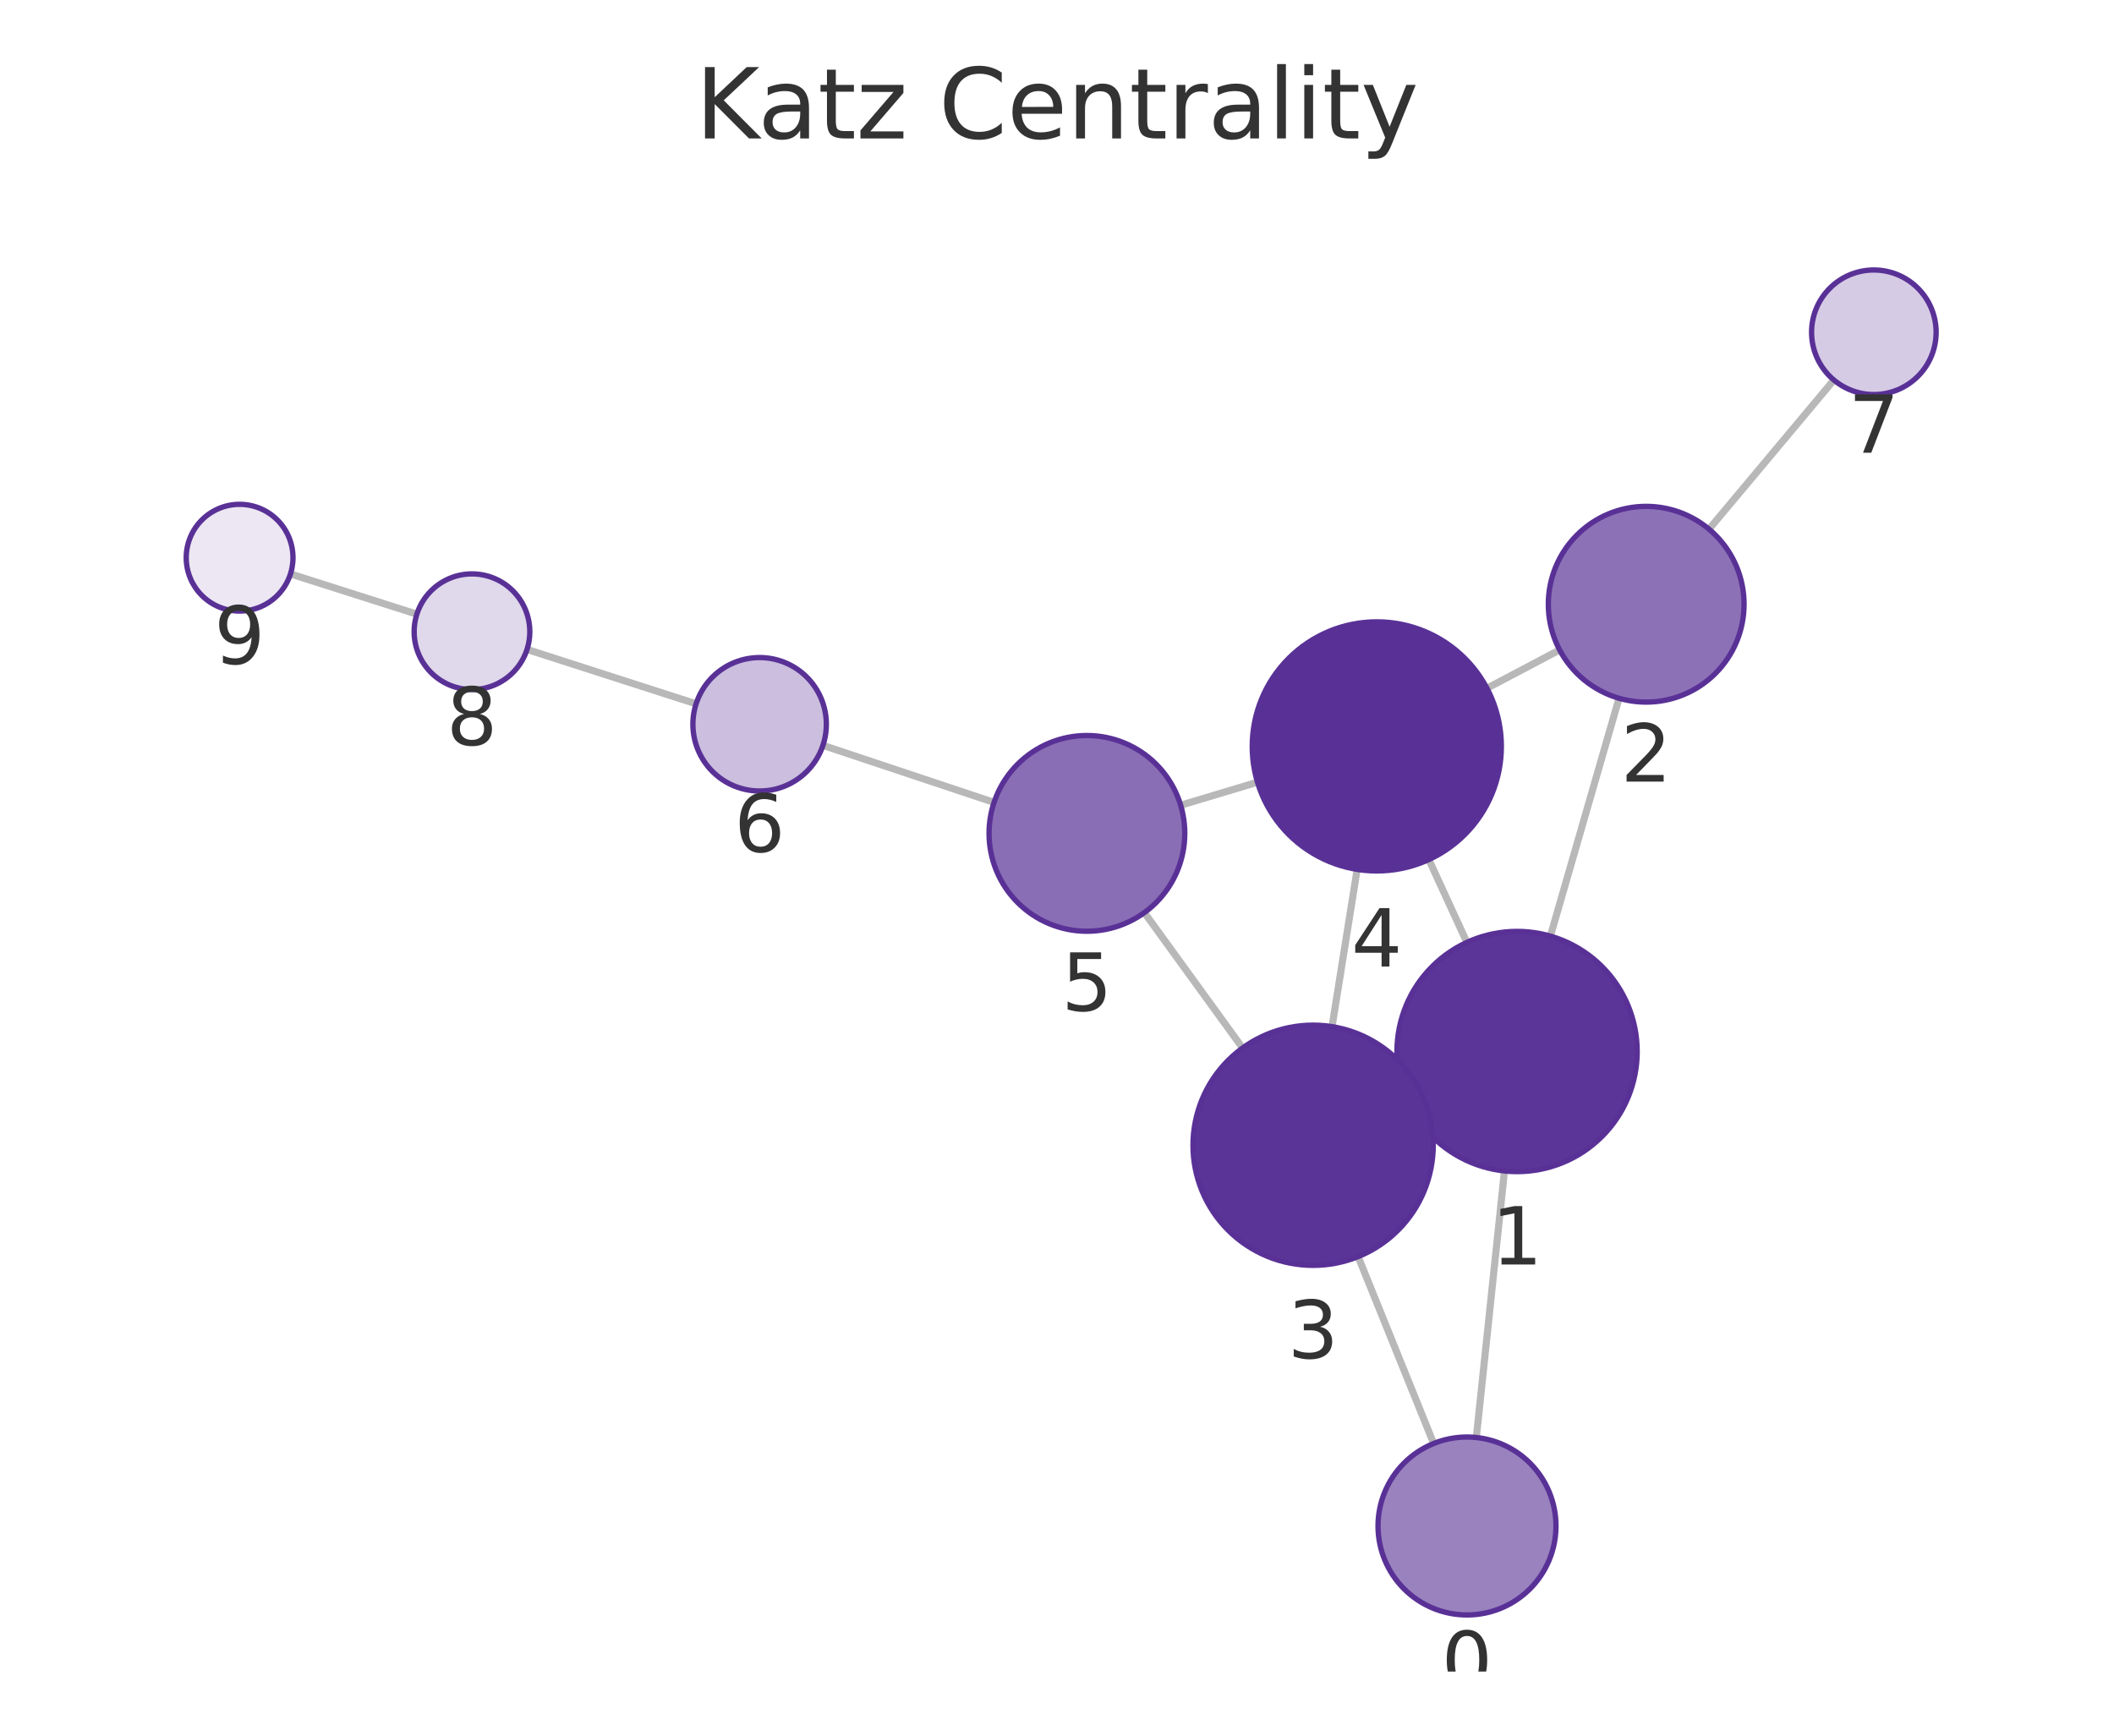
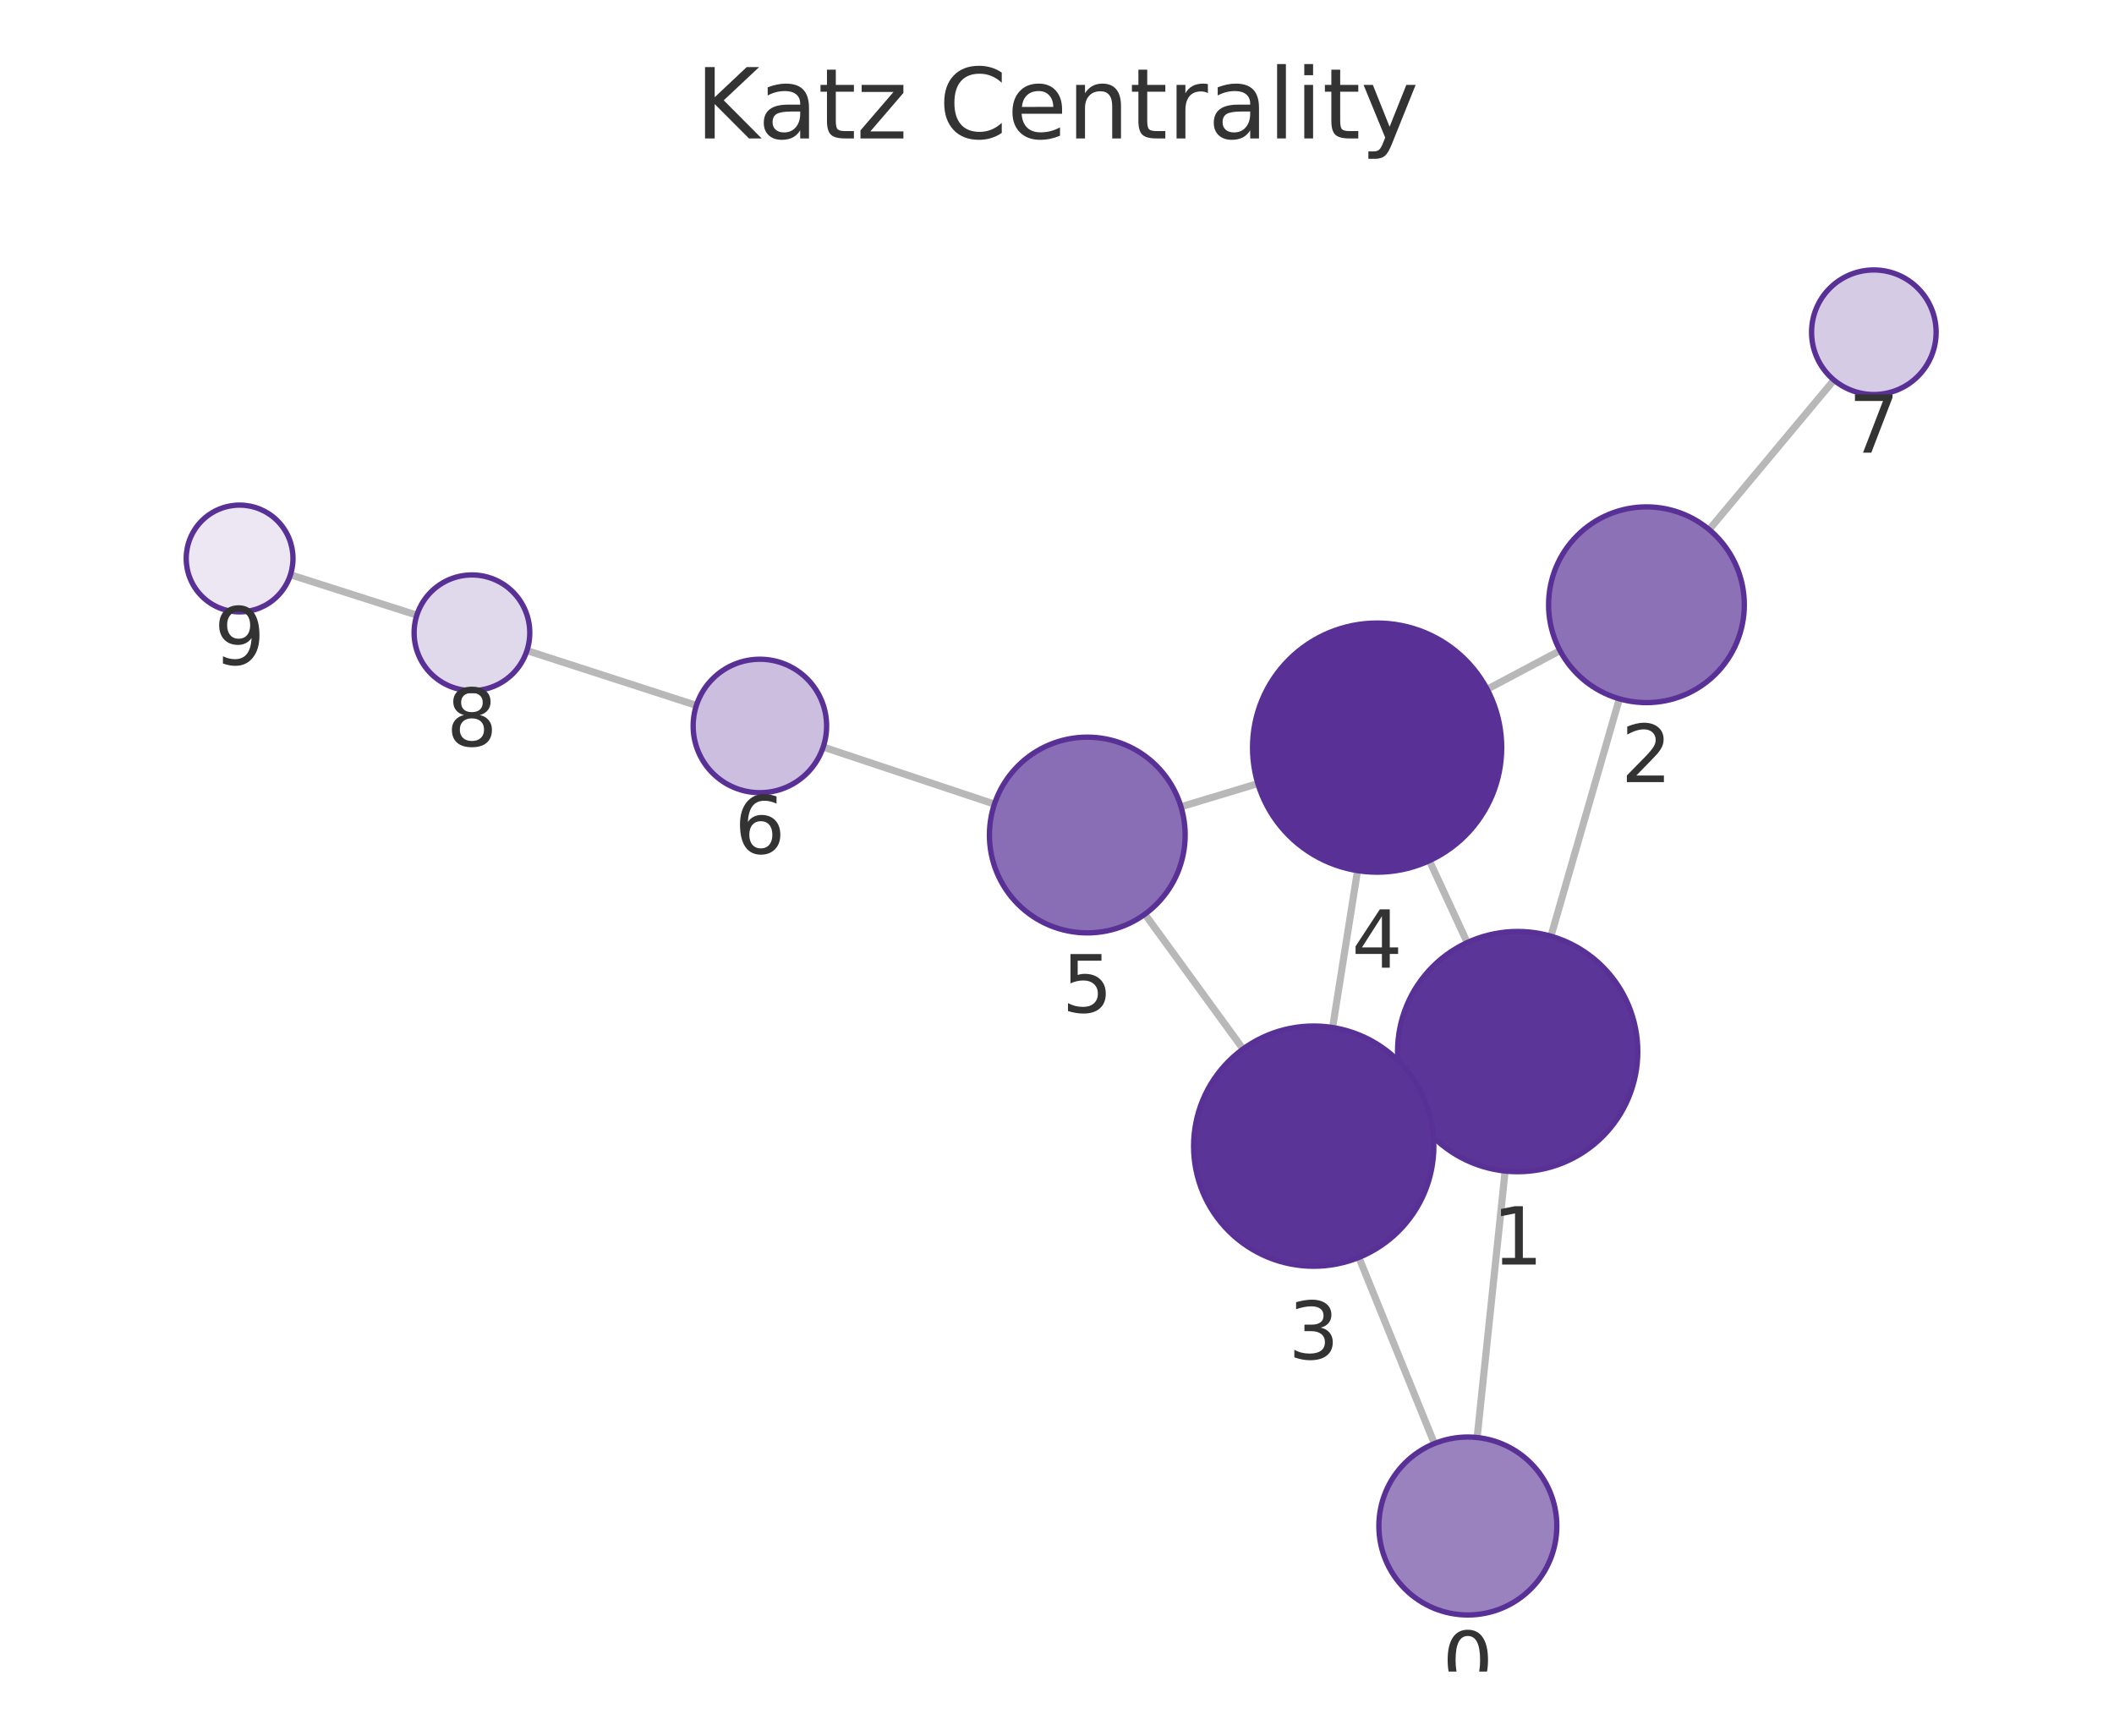
<svg xmlns="http://www.w3.org/2000/svg" xmlns:xlink="http://www.w3.org/1999/xlink" width="237.6pt" height="195.078pt" viewBox="0 0 237.6 195.078" version="1.1">
  <defs>
    <style type="text/css">*{stroke-linejoin: round; stroke-linecap: butt}</style>
  </defs>
  <g id="figure_1">
    <g id="patch_1">
      <path d="M 0 195.078  L 237.6 195.078  L 237.6 0  L 0 0  L 0 195.078  z " style="fill: none" />
    </g>
    <g id="axes_1">
      <g id="patch_2">
        <path d="M 7.2 187.878  L 230.4 187.878  L 230.4 21.558  L 7.2 21.558  L 7.2 187.878  z " style="fill: none" />
      </g>
      <g id="EdgeCollection_1">
-         <path d="M 165.93 161.568  L 169.092 131.609  " clip-path="url(#p958a97affd)" style="fill: #b8b8b8; stroke: #b8b8b8; stroke-width: 0.8" />
-         <path d="M 161.134 162.242  L 152.644 141.236  " clip-path="url(#p958a97affd)" style="fill: #b8b8b8; stroke: #b8b8b8; stroke-width: 0.8" />
-         <path d="M 174.253 105.213  L 181.97 78.481  " clip-path="url(#p958a97affd)" style="fill: #b8b8b8; stroke: #b8b8b8; stroke-width: 0.8" />
-         <path d="M 158.243 123.822  L 159.851 123.082  " clip-path="url(#p958a97affd)" style="fill: #b8b8b8; stroke: #b8b8b8; stroke-width: 0.8" />
-         <path d="M 164.87 105.918  L 160.591 96.611  " clip-path="url(#p958a97affd)" style="fill: #b8b8b8; stroke: #b8b8b8; stroke-width: 0.8" />
-         <path d="M 175.293 73.046  L 167.124 77.357  " clip-path="url(#p958a97affd)" style="fill: #b8b8b8; stroke: #b8b8b8; stroke-width: 0.8" />
-         <path d="M 192.082 59.477  L 206.116 42.712  " clip-path="url(#p958a97affd)" style="fill: #b8b8b8; stroke: #b8b8b8; stroke-width: 0.8" />
-         <path d="M 149.713 115.389  L 152.535 97.716  " clip-path="url(#p958a97affd)" style="fill: #b8b8b8; stroke: #b8b8b8; stroke-width: 0.8" />
-         <path d="M 139.659 117.792  L 128.62 102.571  " clip-path="url(#p958a97affd)" style="fill: #b8b8b8; stroke: #b8b8b8; stroke-width: 0.8" />
-         <path d="M 141.333 87.915  L 132.698 90.505  " clip-path="url(#p958a97affd)" style="fill: #b8b8b8; stroke: #b8b8b8; stroke-width: 0.8" />
-         <path d="M 111.726 90.188  L 92.492 83.777  " clip-path="url(#p958a97affd)" style="fill: #b8b8b8; stroke: #b8b8b8; stroke-width: 0.8" />
-         <path d="M 78.238 79.108  L 59.235 72.993  " clip-path="url(#p958a97affd)" style="fill: #b8b8b8; stroke: #b8b8b8; stroke-width: 0.8" />
-         <path d="M 46.854 69.029  L 32.647 64.504  " clip-path="url(#p958a97affd)" style="fill: #b8b8b8; stroke: #b8b8b8; stroke-width: 0.8" />
+         <path d="M 166.021 161.57  L 169.166 131.619  " clip-path="url(#pad24cf37ae)" style="fill: #b8b8b8; stroke: #b8b8b8; stroke-width: 0.8" />
+         <path d="M 161.217 162.249  L 152.729 141.328  " clip-path="url(#pad24cf37ae)" style="fill: #b8b8b8; stroke: #b8b8b8; stroke-width: 0.8" />
+         <path d="M 174.315 105.221  L 182.005 78.541  " clip-path="url(#pad24cf37ae)" style="fill: #b8b8b8; stroke: #b8b8b8; stroke-width: 0.8" />
+         <path d="M 158.328 123.87  L 159.902 123.141  " clip-path="url(#pad24cf37ae)" style="fill: #b8b8b8; stroke: #b8b8b8; stroke-width: 0.8" />
+         <path d="M 164.91 105.939  L 160.655 96.735  " clip-path="url(#pad24cf37ae)" style="fill: #b8b8b8; stroke: #b8b8b8; stroke-width: 0.8" />
+         <path d="M 175.334 73.125  L 167.148 77.467  " clip-path="url(#pad24cf37ae)" style="fill: #b8b8b8; stroke: #b8b8b8; stroke-width: 0.8" />
+         <path d="M 192.099 59.525  L 206.125 42.717  " clip-path="url(#pad24cf37ae)" style="fill: #b8b8b8; stroke: #b8b8b8; stroke-width: 0.8" />
+         <path d="M 149.775 115.486  L 152.58 97.854  " clip-path="url(#pad24cf37ae)" style="fill: #b8b8b8; stroke: #b8b8b8; stroke-width: 0.8" />
+         <path d="M 139.709 117.903  L 128.678 102.746  " clip-path="url(#pad24cf37ae)" style="fill: #b8b8b8; stroke: #b8b8b8; stroke-width: 0.8" />
+         <path d="M 141.376 88.07  L 132.736 90.676  " clip-path="url(#pad24cf37ae)" style="fill: #b8b8b8; stroke: #b8b8b8; stroke-width: 0.8" />
+         <path d="M 111.768 90.376  L 92.522 83.965  " clip-path="url(#pad24cf37ae)" style="fill: #b8b8b8; stroke: #b8b8b8; stroke-width: 0.8" />
+         <path d="M 78.271 79.285  L 59.227 73.122  " clip-path="url(#pad24cf37ae)" style="fill: #b8b8b8; stroke: #b8b8b8; stroke-width: 0.8" />
+         <path d="M 46.851 69.14  L 32.645 64.598  " clip-path="url(#pad24cf37ae)" style="fill: #b8b8b8; stroke: #b8b8b8; stroke-width: 0.8" />
      </g>
      <g id="VertexCollection_1">
-         <path d="M 164.881 181.513  C 167.533 181.513 170.077 180.459 171.952 178.584  C 173.827 176.709 174.881 174.165 174.881 171.513  C 174.881 168.861 173.827 166.317 171.952 164.442  C 170.077 162.567 167.533 161.513 164.881 161.513  C 162.229 161.513 159.685 162.567 157.81 164.442  C 155.935 166.317 154.881 168.861 154.881 171.513  C 154.881 174.165 155.935 176.709 157.81 178.584  C 159.685 180.459 162.229 181.513 164.881 181.513  z " clip-path="url(#p958a97affd)" style="fill: #9a82bf; stroke: #593196; stroke-width: 0.6" />
-         <path d="M 170.509 131.684  C 174.089 131.684 177.524 130.261 180.055 127.73  C 182.587 125.198 184.009 121.764 184.009 118.184  C 184.009 114.604 182.587 111.17 180.055 108.638  C 177.524 106.106 174.089 104.684 170.509 104.684  C 166.929 104.684 163.495 106.106 160.963 108.638  C 158.432 111.17 157.009 114.604 157.009 118.184  C 157.009 121.764 158.432 125.198 160.963 127.73  C 163.495 130.261 166.929 131.684 170.509 131.684  z " clip-path="url(#p958a97affd)" style="fill: #5c3598; stroke: #593196; stroke-width: 0.6" />
-         <path d="M 185.021 78.912  C 187.938 78.912 190.736 77.753 192.799 75.69  C 194.862 73.628 196.021 70.829 196.021 67.912  C 196.021 64.995 194.862 62.197 192.799 60.134  C 190.736 58.071 187.938 56.912 185.021 56.912  C 182.104 56.912 179.306 58.071 177.243 60.134  C 175.18 62.197 174.021 64.995 174.021 67.912  C 174.021 70.829 175.18 73.628 177.243 75.69  C 179.306 77.753 182.104 78.912 185.021 78.912  z " clip-path="url(#p958a97affd)" style="fill: #8d71b7; stroke: #593196; stroke-width: 0.6" />
-         <path d="M 147.585 142.22  C 151.165 142.22 154.599 140.798 157.131 138.266  C 159.662 135.734 161.085 132.3 161.085 128.72  C 161.085 125.14 159.662 121.706 157.131 119.174  C 154.599 116.643 151.165 115.22 147.585 115.22  C 144.004 115.22 140.57 116.643 138.039 119.174  C 135.507 121.706 134.085 125.14 134.085 128.72  C 134.085 132.3 135.507 135.734 138.039 138.266  C 140.57 140.798 144.004 142.22 147.585 142.22  z " clip-path="url(#p958a97affd)" style="fill: #5b3497; stroke: #593196; stroke-width: 0.6" />
-         <path d="M 154.743 97.891  C 158.456 97.891 162.017 96.416 164.642 93.791  C 167.268 91.165 168.743 87.604 168.743 83.891  C 168.743 80.178 167.268 76.617 164.642 73.992  C 162.017 71.366 158.456 69.891 154.743 69.891  C 151.03 69.891 147.469 71.366 144.843 73.992  C 142.218 76.617 140.743 80.178 140.743 83.891  C 140.743 87.604 142.218 91.165 144.843 93.791  C 147.469 96.416 151.03 97.891 154.743 97.891  z " clip-path="url(#p958a97affd)" style="fill: #593196; stroke: #593196; stroke-width: 0.6" />
-         <path d="M 122.162 104.667  C 125.079 104.667 127.877 103.508 129.94 101.445  C 132.003 99.382 133.162 96.584 133.162 93.667  C 133.162 90.749 132.003 87.951 129.94 85.888  C 127.877 83.826 125.079 82.667 122.162 82.667  C 119.245 82.667 116.447 83.826 114.384 85.888  C 112.321 87.951 111.162 90.749 111.162 93.667  C 111.162 96.584 112.321 99.382 114.384 101.445  C 116.447 103.508 119.245 104.667 122.162 104.667  z " clip-path="url(#p958a97affd)" style="fill: #8a6eb5; stroke: #593196; stroke-width: 0.6" />
-         <path d="M 85.377 88.906  C 87.366 88.906 89.274 88.116 90.68 86.709  C 92.087 85.303 92.877 83.395 92.877 81.406  C 92.877 79.417 92.087 77.509 90.68 76.102  C 89.274 74.696 87.366 73.906 85.377 73.906  C 83.388 73.906 81.48 74.696 80.074 76.102  C 78.667 77.509 77.877 79.417 77.877 81.406  C 77.877 83.395 78.667 85.303 80.074 86.709  C 81.48 88.116 83.388 88.906 85.377 88.906  z " clip-path="url(#p958a97affd)" style="fill: #cbbede; stroke: #593196; stroke-width: 0.6" />
-         <path d="M 210.609 44.344  C 212.466 44.344 214.246 43.606 215.559 42.294  C 216.872 40.981 217.609 39.2 217.609 37.344  C 217.609 35.487 216.872 33.707 215.559 32.394  C 214.246 31.081 212.466 30.344 210.609 30.344  C 208.753 30.344 206.972 31.081 205.66 32.394  C 204.347 33.707 203.609 35.487 203.609 37.344  C 203.609 39.2 204.347 40.981 205.66 42.294  C 206.972 43.606 208.753 44.344 210.609 44.344  z " clip-path="url(#p958a97affd)" style="fill: #d6cbe5; stroke: #593196; stroke-width: 0.6" />
-         <path d="M 53.047 77.502  C 54.771 77.502 56.424 76.817 57.643 75.598  C 58.862 74.379 59.547 72.725 59.547 71.002  C 59.547 69.278 58.862 67.624 57.643 66.405  C 56.424 65.187 54.771 64.502 53.047 64.502  C 51.323 64.502 49.67 65.187 48.451 66.405  C 47.232 67.624 46.547 69.278 46.547 71.002  C 46.547 72.725 47.232 74.379 48.451 75.598  C 49.67 76.817 51.323 77.502 53.047 77.502  z " clip-path="url(#p958a97affd)" style="fill: #e0d8eb; stroke: #593196; stroke-width: 0.6" />
-         <path d="M 26.93 68.683  C 28.522 68.683 30.048 68.051 31.173 66.926  C 32.298 65.801 32.93 64.275 32.93 62.683  C 32.93 61.092 32.298 59.566 31.173 58.441  C 30.048 57.316 28.522 56.683 26.93 56.683  C 25.339 56.683 23.813 57.316 22.688 58.441  C 21.563 59.566 20.93 61.092 20.93 62.683  C 20.93 64.275 21.563 65.801 22.688 66.926  C 23.813 68.051 25.339 68.683 26.93 68.683  z " clip-path="url(#p958a97affd)" style="fill: #ece7f3; stroke: #593196; stroke-width: 0.6" />
+         <path d="M 164.977 181.515  C 167.629 181.515 170.172 180.462 172.048 178.586  C 173.923 176.711 174.977 174.167 174.977 171.515  C 174.977 168.863 173.923 166.319 172.048 164.444  C 170.172 162.569 167.629 161.515 164.977 161.515  C 162.325 161.515 159.781 162.569 157.906 164.444  C 156.03 166.319 154.977 168.863 154.977 171.515  C 154.977 174.167 156.03 176.711 157.906 178.586  C 159.781 180.462 162.325 181.515 164.977 181.515  z " clip-path="url(#pad24cf37ae)" style="fill: #9a82bf; stroke: #593196; stroke-width: 0.6" />
+         <path d="M 170.576 131.693  C 174.156 131.693 177.59 130.27 180.122 127.738  C 182.653 125.207 184.076 121.773 184.076 118.193  C 184.076 114.612 182.653 111.178 180.122 108.647  C 177.59 106.115 174.156 104.693 170.576 104.693  C 166.996 104.693 163.561 106.115 161.03 108.647  C 158.498 111.178 157.076 114.612 157.076 118.193  C 157.076 121.773 158.498 125.207 161.03 127.738  C 163.561 130.27 166.996 131.693 170.576 131.693  z " clip-path="url(#pad24cf37ae)" style="fill: #5c3598; stroke: #593196; stroke-width: 0.6" />
+         <path d="M 185.051 78.971  C 187.969 78.971 190.767 77.812 192.83 75.749  C 194.892 73.686 196.051 70.888 196.051 67.971  C 196.051 65.054 194.892 62.256 192.83 60.193  C 190.767 58.13 187.969 56.971 185.051 56.971  C 182.134 56.971 179.336 58.13 177.273 60.193  C 175.21 62.256 174.051 65.054 174.051 67.971  C 174.051 70.888 175.21 73.686 177.273 75.749  C 179.336 77.812 182.134 78.971 185.051 78.971  z " clip-path="url(#pad24cf37ae)" style="fill: #8d71b7; stroke: #593196; stroke-width: 0.6" />
+         <path d="M 147.654 142.319  C 151.234 142.319 154.668 140.896 157.199 138.365  C 159.731 135.833 161.154 132.399 161.154 128.819  C 161.154 125.238 159.731 121.804 157.199 119.273  C 154.668 116.741 151.234 115.319 147.654 115.319  C 144.073 115.319 140.639 116.741 138.108 119.273  C 135.576 121.804 134.154 125.238 134.154 128.819  C 134.154 132.399 135.576 135.833 138.108 138.365  C 140.639 140.896 144.073 142.319 147.654 142.319  z " clip-path="url(#pad24cf37ae)" style="fill: #5b3497; stroke: #593196; stroke-width: 0.6" />
+         <path d="M 154.78 98.028  C 158.493 98.028 162.054 96.553 164.679 93.927  C 167.305 91.302 168.78 87.741 168.78 84.028  C 168.78 80.315 167.305 76.754 164.679 74.128  C 162.054 71.503 158.493 70.028 154.78 70.028  C 151.067 70.028 147.506 71.503 144.88 74.128  C 142.255 76.754 140.78 80.315 140.78 84.028  C 140.78 87.741 142.255 91.302 144.88 93.927  C 147.506 96.553 151.067 98.028 154.78 98.028  z " clip-path="url(#pad24cf37ae)" style="fill: #593196; stroke: #593196; stroke-width: 0.6" />
+         <path d="M 122.205 104.852  C 125.122 104.852 127.92 103.693 129.983 101.631  C 132.046 99.568 133.205 96.77 133.205 93.852  C 133.205 90.935 132.046 88.137 129.983 86.074  C 127.92 84.011 125.122 82.852 122.205 82.852  C 119.287 82.852 116.489 84.011 114.426 86.074  C 112.364 88.137 111.205 90.935 111.205 93.852  C 111.205 96.77 112.364 99.568 114.426 101.631  C 116.489 103.693 119.287 104.852 122.205 104.852  z " clip-path="url(#pad24cf37ae)" style="fill: #8a6eb5; stroke: #593196; stroke-width: 0.6" />
+         <path d="M 85.406 89.094  C 87.395 89.094 89.303 88.304 90.709 86.898  C 92.116 85.491 92.906 83.583 92.906 81.594  C 92.906 79.605 92.116 77.697 90.709 76.291  C 89.303 74.885 87.395 74.094 85.406 74.094  C 83.417 74.094 81.509 74.885 80.103 76.291  C 78.696 77.697 77.906 79.605 77.906 81.594  C 77.906 83.583 78.696 85.491 80.103 86.898  C 81.509 88.304 83.417 89.094 85.406 89.094  z " clip-path="url(#pad24cf37ae)" style="fill: #cbbede; stroke: #593196; stroke-width: 0.6" />
+         <path d="M 210.609 44.342  C 212.466 44.342 214.247 43.605 215.559 42.292  C 216.872 40.979 217.609 39.199 217.609 37.342  C 217.609 35.486 216.872 33.705 215.559 32.392  C 214.247 31.08 212.466 30.342 210.609 30.342  C 208.753 30.342 206.972 31.08 205.66 32.392  C 204.347 33.705 203.609 35.486 203.609 37.342  C 203.609 39.199 204.347 40.979 205.66 42.292  C 206.972 43.605 208.753 44.342 210.609 44.342  z " clip-path="url(#pad24cf37ae)" style="fill: #d6cbe5; stroke: #593196; stroke-width: 0.6" />
+         <path d="M 53.043 77.62  C 54.766 77.62 56.42 76.935 57.639 75.716  C 58.858 74.497 59.543 72.844 59.543 71.12  C 59.543 69.396 58.858 67.743 57.639 66.524  C 56.42 65.305 54.766 64.62 53.043 64.62  C 51.319 64.62 49.665 65.305 48.446 66.524  C 47.227 67.743 46.543 69.396 46.543 71.12  C 46.543 72.844 47.227 74.497 48.446 75.716  C 49.665 76.935 51.319 77.62 53.043 77.62  z " clip-path="url(#pad24cf37ae)" style="fill: #e0d8eb; stroke: #593196; stroke-width: 0.6" />
+         <path d="M 26.93 68.771  C 28.521 68.771 30.048 68.139 31.173 67.013  C 32.298 65.888 32.93 64.362 32.93 62.771  C 32.93 61.18 32.298 59.653 31.173 58.528  C 30.048 57.403 28.521 56.771 26.93 56.771  C 25.339 56.771 23.813 57.403 22.688 58.528  C 21.562 59.653 20.93 61.18 20.93 62.771  C 20.93 64.362 21.562 65.888 22.688 67.013  C 23.813 68.139 25.339 68.771 26.93 68.771  z " clip-path="url(#pad24cf37ae)" style="fill: #ece7f3; stroke: #593196; stroke-width: 0.6" />
      </g>
      <g id="text_1">
-         <g clip-path="url(#p958a97affd)">
-           <g style="fill: #333333" transform="translate(162.0178 189.8507) scale(0.09 -0.09)">
+         <g clip-path="url(#pad24cf37ae)">
+           <g style="fill: #333333" transform="translate(162.1136 189.8531) scale(0.09 -0.09)">
            <defs>
              <path id="DejaVuSans-13" d="M 2034 4250  Q 1547 4250 1301 3770  Q 1056 3291 1056 2328  Q 1056 1369 1301 889  Q 1547 409 2034 409  Q 2525 409 2770 889  Q 3016 1369 3016 2328  Q 3016 3291 2770 3770  Q 2525 4250 2034 4250  z M 2034 4750  Q 2819 4750 3233 4129  Q 3647 3509 3647 2328  Q 3647 1150 3233 529  Q 2819 -91 2034 -91  Q 1250 -91 836 529  Q 422 1150 422 2328  Q 422 3509 836 4129  Q 1250 4750 2034 4750  z " transform="scale(0.015625)" />
            </defs>
            <use xlink:href="#DejaVuSans-13" />
          </g>
        </g>
      </g>
      <g id="text_2">
-         <g clip-path="url(#p958a97affd)">
-           <g style="fill: #333333" transform="translate(167.6461 142.1217) scale(0.09 -0.09)">
+         <g clip-path="url(#pad24cf37ae)">
+           <g style="fill: #333333" transform="translate(167.7127 142.1304) scale(0.09 -0.09)">
            <defs>
              <path id="DejaVuSans-14" d="M 794 531  L 1825 531  L 1825 4091  L 703 3866  L 703 4441  L 1819 4666  L 2450 4666  L 2450 531  L 3481 531  L 3481 0  L 794 0  L 794 531  z " transform="scale(0.015625)" />
            </defs>
            <use xlink:href="#DejaVuSans-14" />
          </g>
        </g>
      </g>
      <g id="text_3">
-         <g clip-path="url(#p958a97affd)">
-           <g style="fill: #333333" transform="translate(182.1578 87.85008) scale(0.09 -0.09)">
+         <g clip-path="url(#pad24cf37ae)">
+           <g style="fill: #333333" transform="translate(182.1883 87.90881) scale(0.09 -0.09)">
            <defs>
              <path id="DejaVuSans-15" d="M 1228 531  L 3431 531  L 3431 0  L 469 0  L 469 531  Q 828 903 1448 1529  Q 2069 2156 2228 2338  Q 2531 2678 2651 2914  Q 2772 3150 2772 3378  Q 2772 3750 2511 3984  Q 2250 4219 1831 4219  Q 1534 4219 1204 4116  Q 875 4013 500 3803  L 500 4441  Q 881 4594 1212 4672  Q 1544 4750 1819 4750  Q 2544 4750 2975 4387  Q 3406 4025 3406 3419  Q 3406 3131 3298 2873  Q 3191 2616 2906 2266  Q 2828 2175 2409 1742  Q 1991 1309 1228 531  z " transform="scale(0.015625)" />
            </defs>
            <use xlink:href="#DejaVuSans-15" />
          </g>
        </g>
      </g>
      <g id="text_4">
-         <g clip-path="url(#p958a97affd)">
-           <g style="fill: #333333" transform="translate(144.7215 152.658) scale(0.09 -0.09)">
+         <g clip-path="url(#pad24cf37ae)">
+           <g style="fill: #333333" transform="translate(144.7904 152.7565) scale(0.09 -0.09)">
            <defs>
              <path id="DejaVuSans-16" d="M 2597 2516  Q 3050 2419 3304 2112  Q 3559 1806 3559 1356  Q 3559 666 3084 287  Q 2609 -91 1734 -91  Q 1441 -91 1130 -33  Q 819 25 488 141  L 488 750  Q 750 597 1062 519  Q 1375 441 1716 441  Q 2309 441 2620 675  Q 2931 909 2931 1356  Q 2931 1769 2642 2001  Q 2353 2234 1838 2234  L 1294 2234  L 1294 2753  L 1863 2753  Q 2328 2753 2575 2939  Q 2822 3125 2822 3475  Q 2822 3834 2567 4026  Q 2313 4219 1838 4219  Q 1578 4219 1281 4162  Q 984 4106 628 3988  L 628 4550  Q 988 4650 1302 4700  Q 1616 4750 1894 4750  Q 2613 4750 3031 4423  Q 3450 4097 3450 3541  Q 3450 3153 3228 2886  Q 3006 2619 2597 2516  z " transform="scale(0.015625)" />
            </defs>
            <use xlink:href="#DejaVuSans-16" />
          </g>
        </g>
      </g>
      <g id="text_5">
-         <g clip-path="url(#p958a97affd)">
-           <g style="fill: #333333" transform="translate(151.8795 108.6292) scale(0.09 -0.09)">
+         <g clip-path="url(#pad24cf37ae)">
+           <g style="fill: #333333" transform="translate(151.9169 108.7656) scale(0.09 -0.09)">
            <defs>
              <path id="DejaVuSans-17" d="M 2419 4116  L 825 1625  L 2419 1625  L 2419 4116  z M 2253 4666  L 3047 4666  L 3047 1625  L 3713 1625  L 3713 1100  L 3047 1100  L 3047 0  L 2419 0  L 2419 1100  L 313 1100  L 313 1709  L 2253 4666  z " transform="scale(0.015625)" />
            </defs>
            <use xlink:href="#DejaVuSans-17" />
          </g>
        </g>
      </g>
      <g id="text_6">
-         <g clip-path="url(#p958a97affd)">
-           <g style="fill: #333333" transform="translate(119.2989 113.6045) scale(0.09 -0.09)">
+         <g clip-path="url(#pad24cf37ae)">
+           <g style="fill: #333333" transform="translate(119.3415 113.7903) scale(0.09 -0.09)">
            <defs>
              <path id="DejaVuSans-18" d="M 691 4666  L 3169 4666  L 3169 4134  L 1269 4134  L 1269 2991  Q 1406 3038 1543 3061  Q 1681 3084 1819 3084  Q 2600 3084 3056 2656  Q 3513 2228 3513 1497  Q 3513 744 3044 326  Q 2575 -91 1722 -91  Q 1428 -91 1123 -41  Q 819 9 494 109  L 494 744  Q 775 591 1075 516  Q 1375 441 1709 441  Q 2250 441 2565 725  Q 2881 1009 2881 1497  Q 2881 1984 2565 2268  Q 2250 2553 1709 2553  Q 1456 2553 1204 2497  Q 953 2441 691 2322  L 691 4666  z " transform="scale(0.015625)" />
            </defs>
            <use xlink:href="#DejaVuSans-18" />
          </g>
        </g>
      </g>
      <g id="text_7">
-         <g clip-path="url(#p958a97affd)">
-           <g style="fill: #333333" transform="translate(82.51387 95.74368) scale(0.09 -0.09)">
+         <g clip-path="url(#pad24cf37ae)">
+           <g style="fill: #333333" transform="translate(82.54298 95.93221) scale(0.09 -0.09)">
            <defs>
              <path id="DejaVuSans-19" d="M 2113 2584  Q 1688 2584 1439 2293  Q 1191 2003 1191 1497  Q 1191 994 1439 701  Q 1688 409 2113 409  Q 2538 409 2786 701  Q 3034 994 3034 1497  Q 3034 2003 2786 2293  Q 2538 2584 2113 2584  z M 3366 4563  L 3366 3988  Q 3128 4100 2886 4159  Q 2644 4219 2406 4219  Q 1781 4219 1451 3797  Q 1122 3375 1075 2522  Q 1259 2794 1537 2939  Q 1816 3084 2150 3084  Q 2853 3084 3261 2657  Q 3669 2231 3669 1497  Q 3669 778 3244 343  Q 2819 -91 2113 -91  Q 1303 -91 875 529  Q 447 1150 447 2328  Q 447 3434 972 4092  Q 1497 4750 2381 4750  Q 2619 4750 2861 4703  Q 3103 4656 3366 4563  z " transform="scale(0.015625)" />
            </defs>
            <use xlink:href="#DejaVuSans-19" />
          </g>
        </g>
      </g>
      <g id="text_8">
-         <g clip-path="url(#p958a97affd)">
-           <g style="fill: #333333" transform="translate(207.7462 50.8818) scale(0.09 -0.09)">
+         <g clip-path="url(#pad24cf37ae)">
+           <g style="fill: #333333" transform="translate(207.7463 50.88011) scale(0.09 -0.09)">
            <defs>
              <path id="DejaVuSans-1a" d="M 525 4666  L 3525 4666  L 3525 4397  L 1831 0  L 1172 0  L 2766 4134  L 525 4134  L 525 4666  z " transform="scale(0.015625)" />
            </defs>
            <use xlink:href="#DejaVuSans-1a" />
          </g>
        </g>
      </g>
      <g id="text_9">
-         <g clip-path="url(#p958a97affd)">
-           <g style="fill: #333333" transform="translate(50.18396 83.73954) scale(0.09 -0.09)">
+         <g clip-path="url(#pad24cf37ae)">
+           <g style="fill: #333333" transform="translate(50.17939 83.85796) scale(0.09 -0.09)">
            <defs>
              <path id="DejaVuSans-1b" d="M 2034 2216  Q 1584 2216 1326 1975  Q 1069 1734 1069 1313  Q 1069 891 1326 650  Q 1584 409 2034 409  Q 2484 409 2743 651  Q 3003 894 3003 1313  Q 3003 1734 2745 1975  Q 2488 2216 2034 2216  z M 1403 2484  Q 997 2584 770 2862  Q 544 3141 544 3541  Q 544 4100 942 4425  Q 1341 4750 2034 4750  Q 2731 4750 3128 4425  Q 3525 4100 3525 3541  Q 3525 3141 3298 2862  Q 3072 2584 2669 2484  Q 3125 2378 3379 2068  Q 3634 1759 3634 1313  Q 3634 634 3220 271  Q 2806 -91 2034 -91  Q 1263 -91 848 271  Q 434 634 434 1313  Q 434 1759 690 2068  Q 947 2378 1403 2484  z M 1172 3481  Q 1172 3119 1398 2916  Q 1625 2713 2034 2713  Q 2441 2713 2670 2916  Q 2900 3119 2900 3481  Q 2900 3844 2670 4047  Q 2441 4250 2034 4250  Q 1625 4250 1398 4047  Q 1172 3844 1172 3481  z " transform="scale(0.015625)" />
            </defs>
            <use xlink:href="#DejaVuSans-1b" />
          </g>
        </g>
      </g>
      <g id="text_10">
-         <g clip-path="url(#p958a97affd)">
-           <g style="fill: #333333" transform="translate(24.06725 74.62132) scale(0.09 -0.09)">
+         <g clip-path="url(#pad24cf37ae)">
+           <g style="fill: #333333" transform="translate(24.06715 74.7087) scale(0.09 -0.09)">
            <defs>
              <path id="DejaVuSans-1c" d="M 703 97  L 703 672  Q 941 559 1184 500  Q 1428 441 1663 441  Q 2288 441 2617 861  Q 2947 1281 2994 2138  Q 2813 1869 2534 1725  Q 2256 1581 1919 1581  Q 1219 1581 811 2004  Q 403 2428 403 3163  Q 403 3881 828 4315  Q 1253 4750 1959 4750  Q 2769 4750 3195 4129  Q 3622 3509 3622 2328  Q 3622 1225 3098 567  Q 2575 -91 1691 -91  Q 1453 -91 1209 -44  Q 966 3 703 97  z M 1959 2075  Q 2384 2075 2632 2365  Q 2881 2656 2881 3163  Q 2881 3666 2632 3958  Q 2384 4250 1959 4250  Q 1534 4250 1286 3958  Q 1038 3666 1038 3163  Q 1038 2656 1286 2365  Q 1534 2075 1959 2075  z " transform="scale(0.015625)" />
            </defs>
            <use xlink:href="#DejaVuSans-1c" />
          </g>
        </g>
      </g>
      <g id="matplotlib.axis_1" />
      <g id="matplotlib.axis_2" />
      <g id="text_11">
        <g style="fill: #333333" transform="translate(78.16273 15.55828) scale(0.11 -0.11)">
          <defs>
            <path id="DejaVuSans-2e" d="M 628 4666  L 1259 4666  L 1259 2694  L 3353 4666  L 4166 4666  L 1850 2491  L 4331 0  L 3500 0  L 1259 2247  L 1259 0  L 628 0  L 628 4666  z " transform="scale(0.015625)" />
            <path id="DejaVuSans-44" d="M 2194 1759  Q 1497 1759 1228 1600  Q 959 1441 959 1056  Q 959 750 1161 570  Q 1363 391 1709 391  Q 2188 391 2477 730  Q 2766 1069 2766 1631  L 2766 1759  L 2194 1759  z M 3341 1997  L 3341 0  L 2766 0  L 2766 531  Q 2569 213 2275 61  Q 1981 -91 1556 -91  Q 1019 -91 701 211  Q 384 513 384 1019  Q 384 1609 779 1909  Q 1175 2209 1959 2209  L 2766 2209  L 2766 2266  Q 2766 2663 2505 2880  Q 2244 3097 1772 3097  Q 1472 3097 1187 3025  Q 903 2953 641 2809  L 641 3341  Q 956 3463 1253 3523  Q 1550 3584 1831 3584  Q 2591 3584 2966 3190  Q 3341 2797 3341 1997  z " transform="scale(0.015625)" />
            <path id="DejaVuSans-57" d="M 1172 4494  L 1172 3500  L 2356 3500  L 2356 3053  L 1172 3053  L 1172 1153  Q 1172 725 1289 603  Q 1406 481 1766 481  L 2356 481  L 2356 0  L 1766 0  Q 1100 0 847 248  Q 594 497 594 1153  L 594 3053  L 172 3053  L 172 3500  L 594 3500  L 594 4494  L 1172 4494  z " transform="scale(0.015625)" />
            <path id="DejaVuSans-5d" d="M 353 3500  L 3084 3500  L 3084 2975  L 922 459  L 3084 459  L 3084 0  L 275 0  L 275 525  L 2438 3041  L 353 3041  L 353 3500  z " transform="scale(0.015625)" />
            <path id="DejaVuSans-3" transform="scale(0.015625)" />
            <path id="DejaVuSans-26" d="M 4122 4306  L 4122 3641  Q 3803 3938 3442 4084  Q 3081 4231 2675 4231  Q 1875 4231 1450 3742  Q 1025 3253 1025 2328  Q 1025 1406 1450 917  Q 1875 428 2675 428  Q 3081 428 3442 575  Q 3803 722 4122 1019  L 4122 359  Q 3791 134 3420 21  Q 3050 -91 2638 -91  Q 1578 -91 968 557  Q 359 1206 359 2328  Q 359 3453 968 4101  Q 1578 4750 2638 4750  Q 3056 4750 3426 4639  Q 3797 4528 4122 4306  z " transform="scale(0.015625)" />
            <path id="DejaVuSans-48" d="M 3597 1894  L 3597 1613  L 953 1613  Q 991 1019 1311 708  Q 1631 397 2203 397  Q 2534 397 2845 478  Q 3156 559 3463 722  L 3463 178  Q 3153 47 2828 -22  Q 2503 -91 2169 -91  Q 1331 -91 842 396  Q 353 884 353 1716  Q 353 2575 817 3079  Q 1281 3584 2069 3584  Q 2775 3584 3186 3129  Q 3597 2675 3597 1894  z M 3022 2063  Q 3016 2534 2758 2815  Q 2500 3097 2075 3097  Q 1594 3097 1305 2825  Q 1016 2553 972 2059  L 3022 2063  z " transform="scale(0.015625)" />
            <path id="DejaVuSans-51" d="M 3513 2113  L 3513 0  L 2938 0  L 2938 2094  Q 2938 2591 2744 2837  Q 2550 3084 2163 3084  Q 1697 3084 1428 2787  Q 1159 2491 1159 1978  L 1159 0  L 581 0  L 581 3500  L 1159 3500  L 1159 2956  Q 1366 3272 1645 3428  Q 1925 3584 2291 3584  Q 2894 3584 3203 3211  Q 3513 2838 3513 2113  z " transform="scale(0.015625)" />
            <path id="DejaVuSans-55" d="M 2631 2963  Q 2534 3019 2420 3045  Q 2306 3072 2169 3072  Q 1681 3072 1420 2755  Q 1159 2438 1159 1844  L 1159 0  L 581 0  L 581 3500  L 1159 3500  L 1159 2956  Q 1341 3275 1631 3429  Q 1922 3584 2338 3584  Q 2397 3584 2469 3576  Q 2541 3569 2628 3553  L 2631 2963  z " transform="scale(0.015625)" />
            <path id="DejaVuSans-4f" d="M 603 4863  L 1178 4863  L 1178 0  L 603 0  L 603 4863  z " transform="scale(0.015625)" />
            <path id="DejaVuSans-4c" d="M 603 3500  L 1178 3500  L 1178 0  L 603 0  L 603 3500  z M 603 4863  L 1178 4863  L 1178 4134  L 603 4134  L 603 4863  z " transform="scale(0.015625)" />
            <path id="DejaVuSans-5c" d="M 2059 -325  Q 1816 -950 1584 -1140  Q 1353 -1331 966 -1331  L 506 -1331  L 506 -850  L 844 -850  Q 1081 -850 1212 -737  Q 1344 -625 1503 -206  L 1606 56  L 191 3500  L 800 3500  L 1894 763  L 2988 3500  L 3597 3500  L 2059 -325  z " transform="scale(0.015625)" />
          </defs>
          <use xlink:href="#DejaVuSans-2e" />
          <use xlink:href="#DejaVuSans-44" transform="translate(63.82812 0)" />
          <use xlink:href="#DejaVuSans-57" transform="translate(125.1094 0)" />
          <use xlink:href="#DejaVuSans-5d" transform="translate(164.3125 0)" />
          <use xlink:href="#DejaVuSans-3" transform="translate(216.7969 0)" />
          <use xlink:href="#DejaVuSans-26" transform="translate(248.5781 0)" />
          <use xlink:href="#DejaVuSans-48" transform="translate(318.4062 0)" />
          <use xlink:href="#DejaVuSans-51" transform="translate(379.9375 0)" />
          <use xlink:href="#DejaVuSans-57" transform="translate(443.3125 0)" />
          <use xlink:href="#DejaVuSans-55" transform="translate(482.5156 0)" />
          <use xlink:href="#DejaVuSans-44" transform="translate(523.625 0)" />
          <use xlink:href="#DejaVuSans-4f" transform="translate(584.9062 0)" />
          <use xlink:href="#DejaVuSans-4c" transform="translate(612.6875 0)" />
          <use xlink:href="#DejaVuSans-57" transform="translate(640.4688 0)" />
          <use xlink:href="#DejaVuSans-5c" transform="translate(679.6719 0)" />
        </g>
      </g>
    </g>
  </g>
  <defs>
-     <clipPath id="p958a97affd">
+     <clipPath id="pad24cf37ae">
      <rect x="7.2" y="21.558" width="223.2" height="166.32" />
    </clipPath>
  </defs>
</svg>
